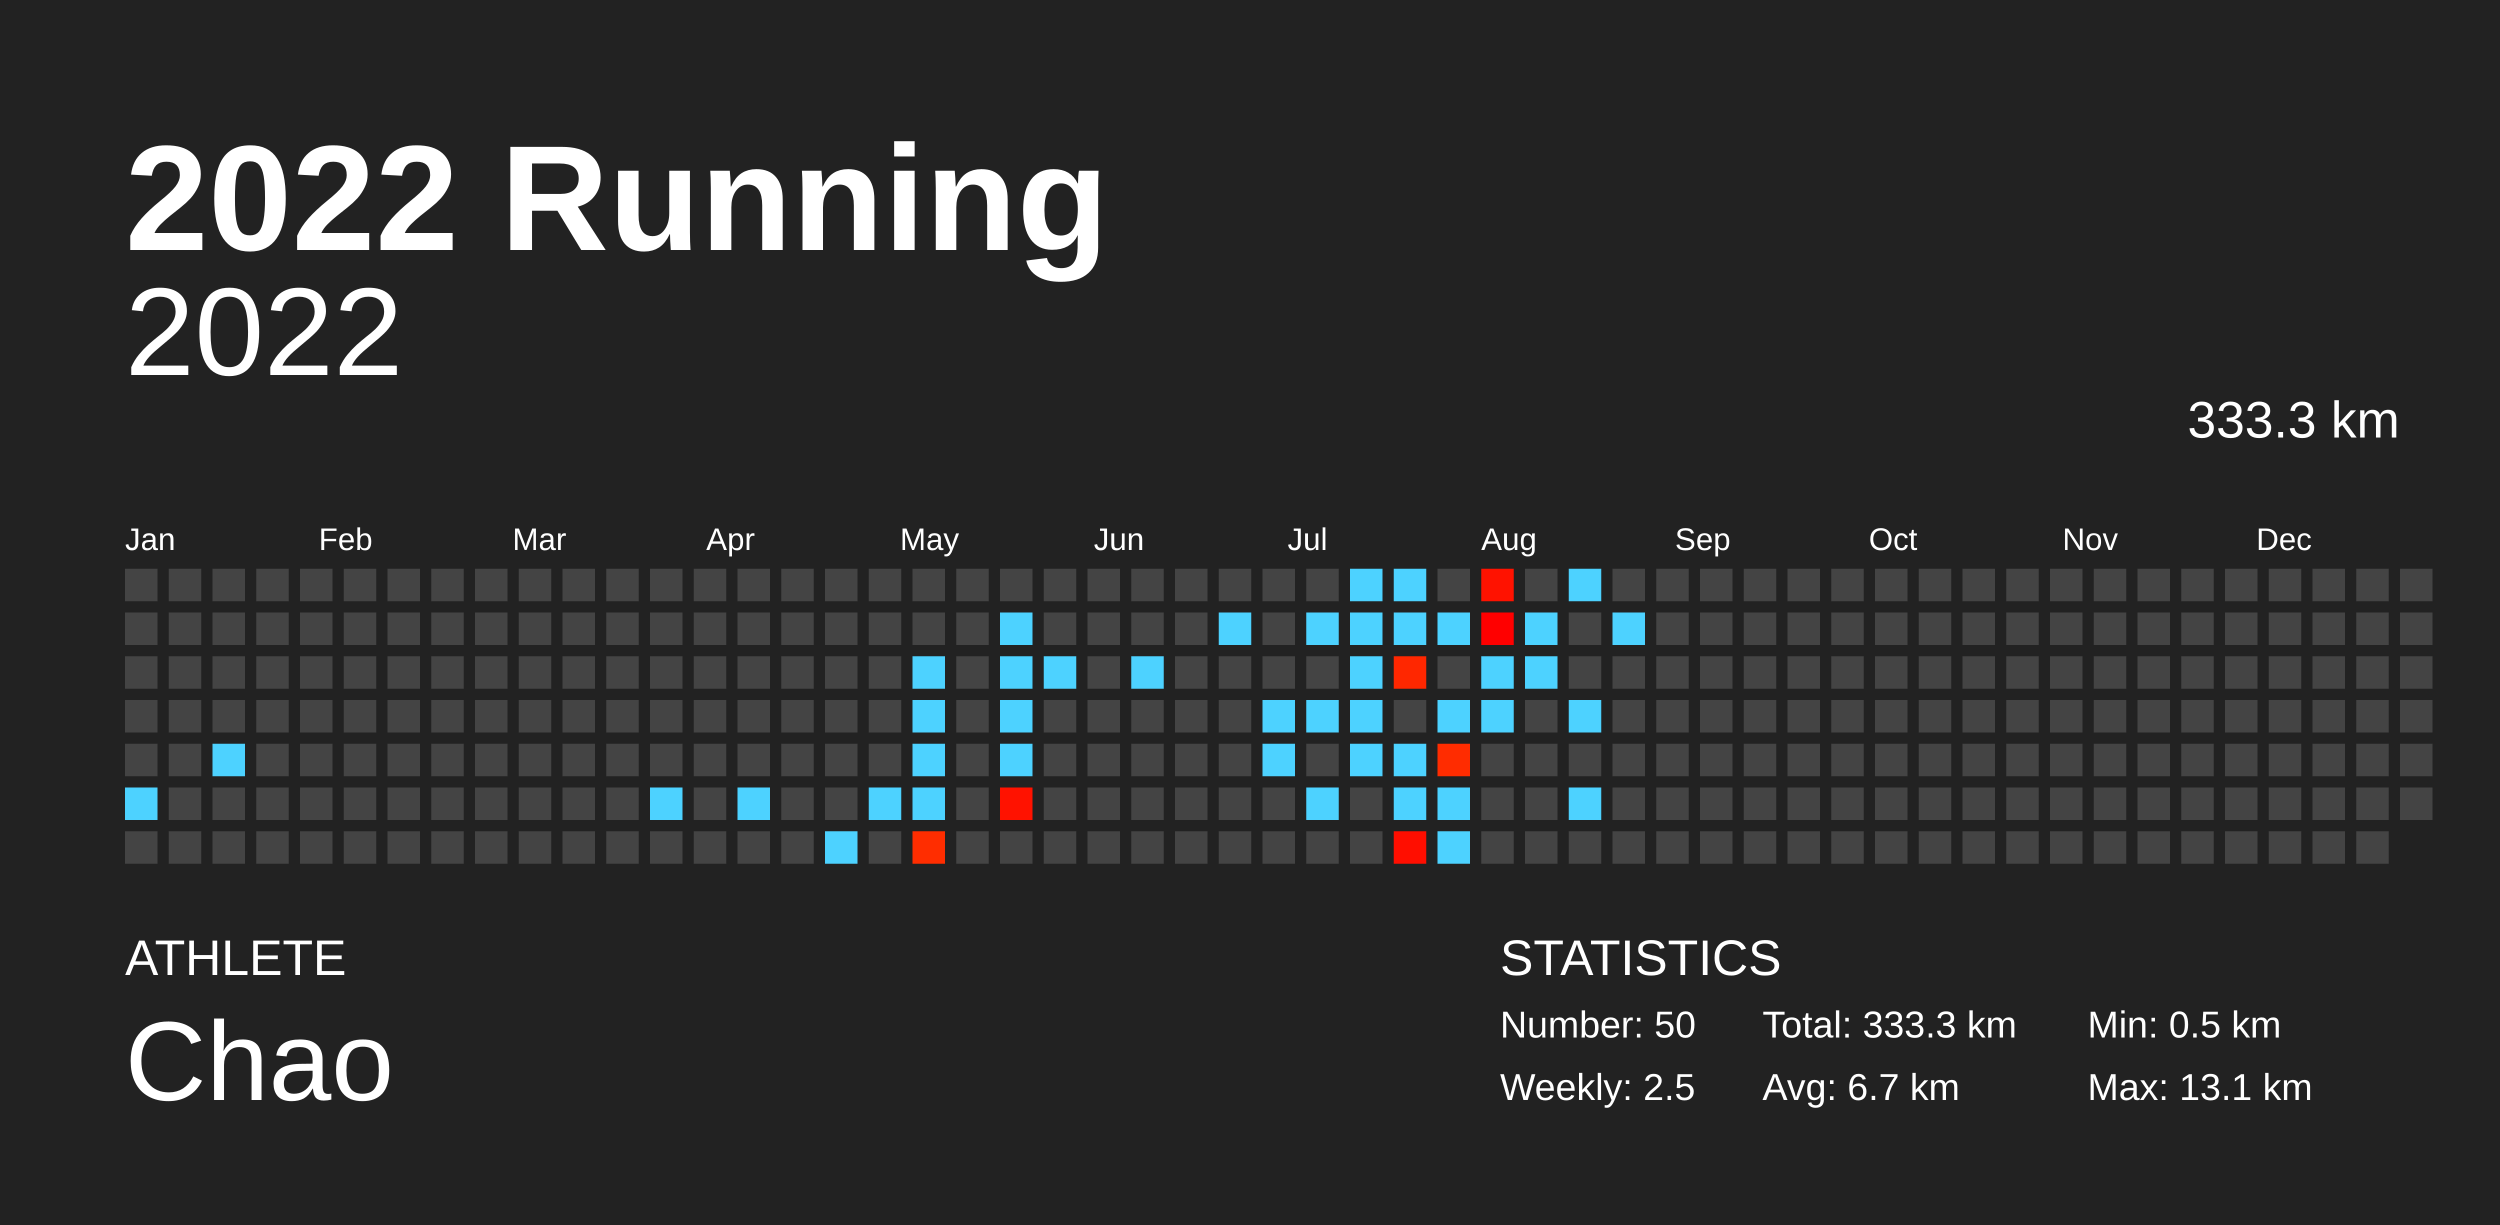
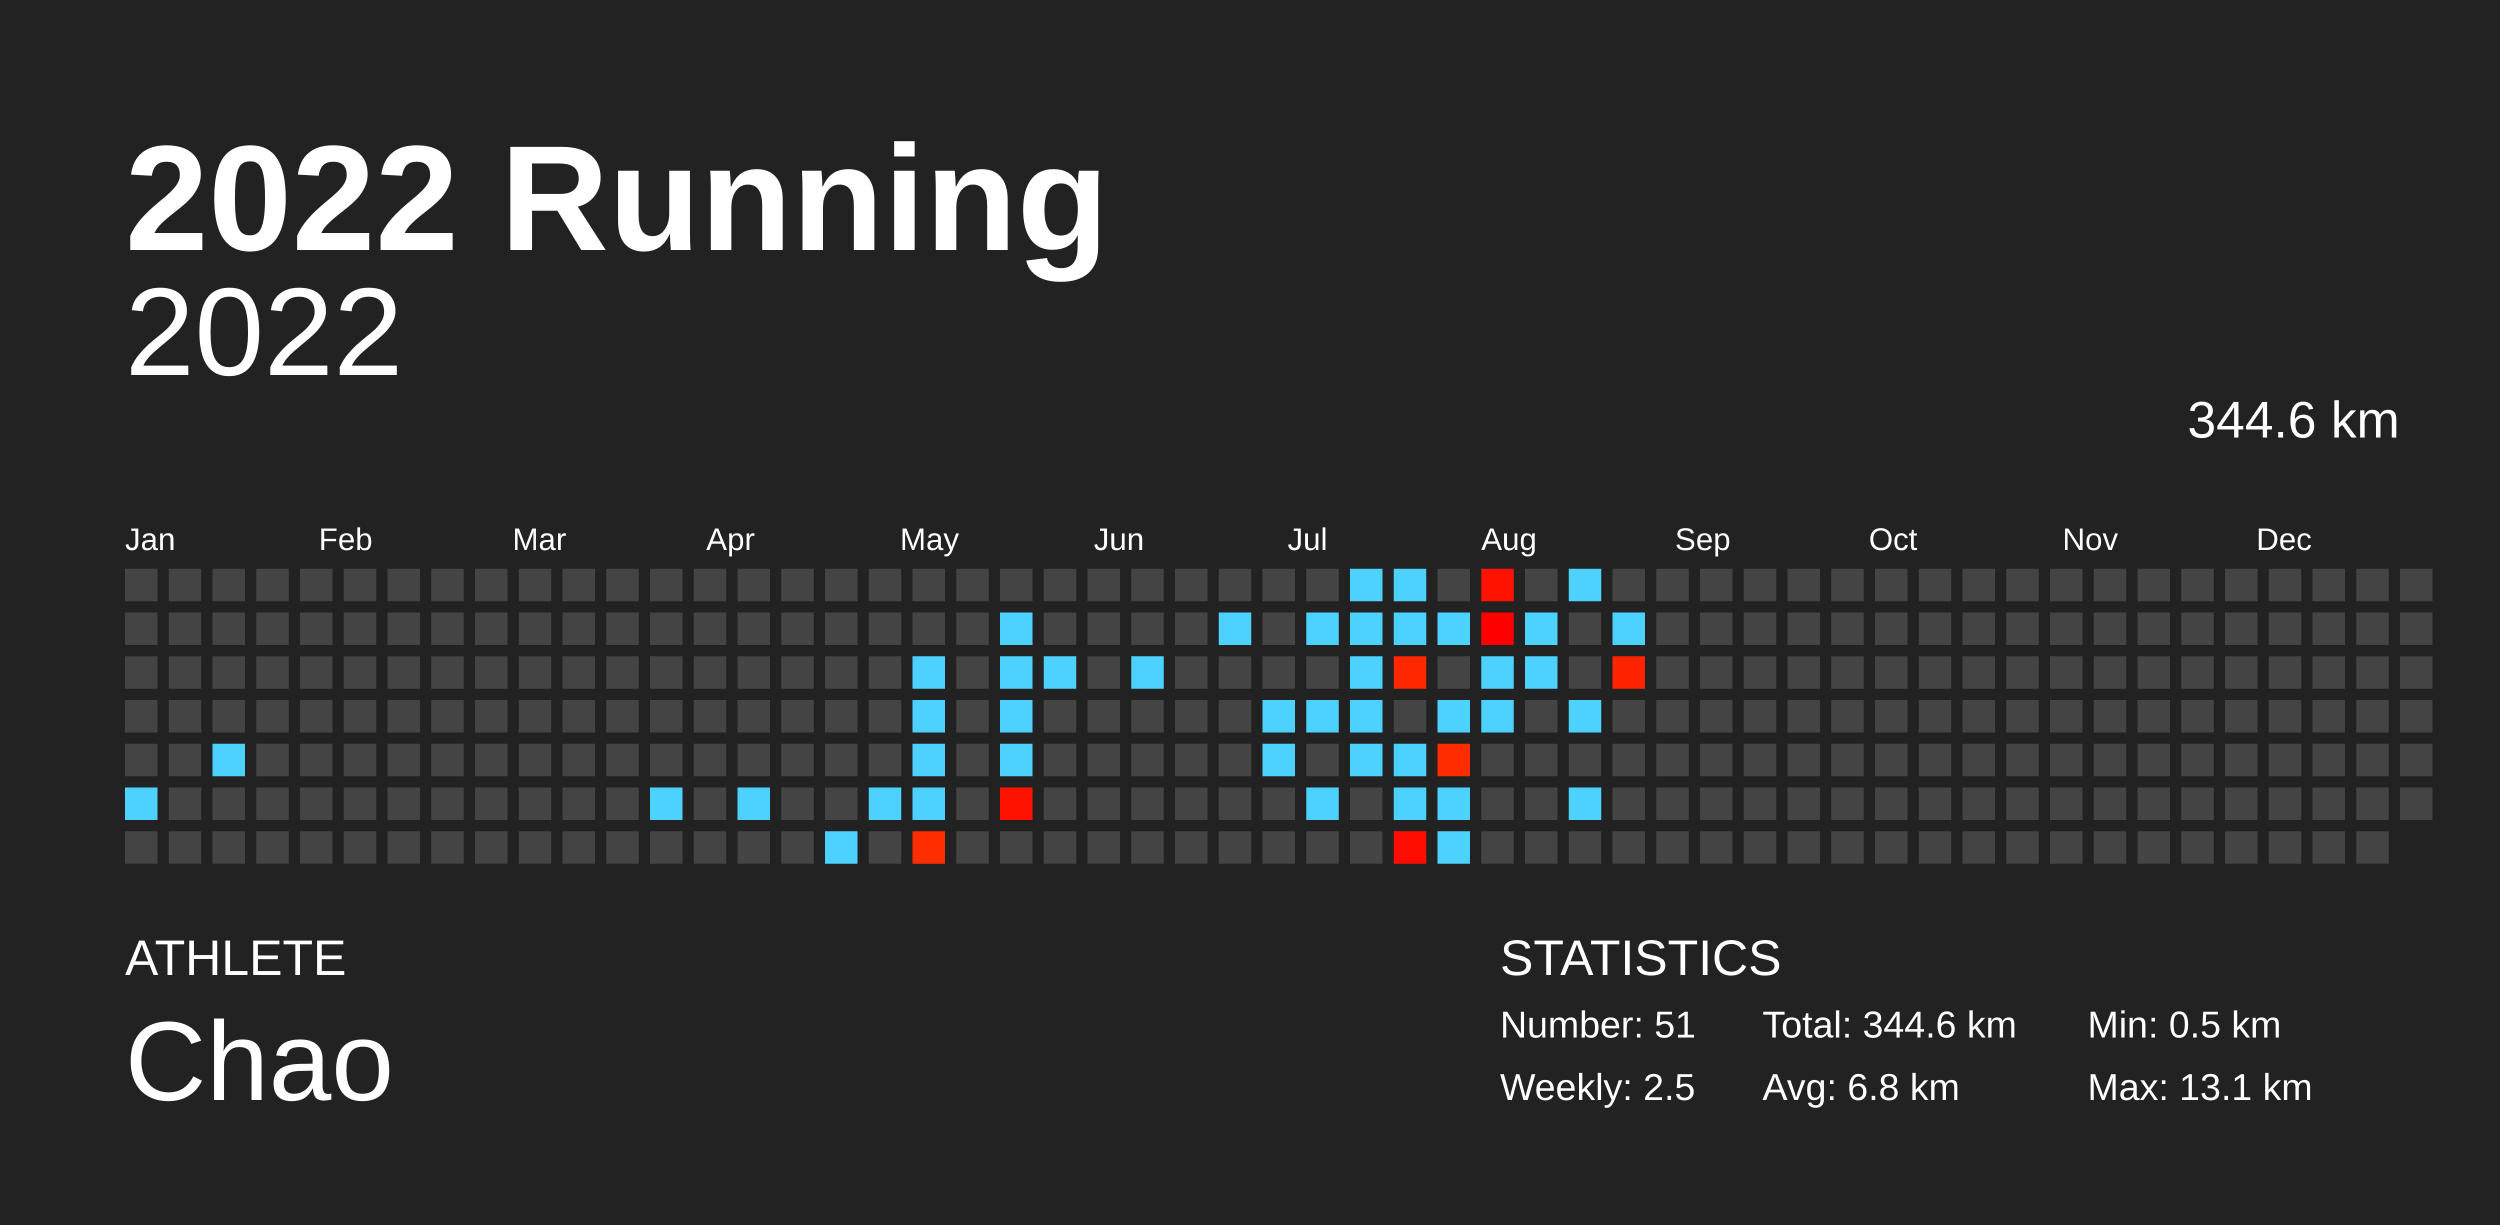
<svg xmlns="http://www.w3.org/2000/svg" baseProfile="full" height="98mm" version="1.1" viewBox="0,0,200,98" width="200mm">
  <defs />
  <rect fill="#222222" height="98" width="200" x="0" y="0" />
  <text fill="#FFFFFF" style="font-size:12px; font-family:Arial; font-weight:bold;" x="10" y="20">2022 Running</text>
  <text fill="#FFFFFF" style="font-size:4px; font-family:Arial" x="10" y="78">ATHLETE</text>
  <text fill="#FFFFFF" style="font-size:9px; font-family:Arial" x="10" y="88">Chao</text>
  <text fill="#FFFFFF" style="font-size:4px; font-family:Arial" x="120" y="78">STATISTICS</text>
-   <text fill="#FFFFFF" style="font-size:3px; font-family:Arial" x="120" y="83">Number: 50</text>
+   <text fill="#FFFFFF" style="font-size:3px; font-family:Arial" x="120" y="83">Number: 51</text>
  <text fill="#FFFFFF" style="font-size:3px; font-family:Arial" x="120" y="88">Weekly: 2.5</text>
-   <text fill="#FFFFFF" style="font-size:3px; font-family:Arial" x="141" y="83">Total: 333.3 km</text>
-   <text fill="#FFFFFF" style="font-size:3px; font-family:Arial" x="141" y="88">Avg: 6.7 km</text>
+   <text fill="#FFFFFF" style="font-size:3px; font-family:Arial" x="141" y="83">Total: 344.6 km</text>
+   <text fill="#FFFFFF" style="font-size:3px; font-family:Arial" x="141" y="88">Avg: 6.8 km</text>
  <text fill="#FFFFFF" style="font-size:3px; font-family:Arial" x="167" y="83">Min: 0.5 km</text>
  <text fill="#FFFFFF" style="font-size:3px; font-family:Arial" x="167" y="88">Max: 13.1 km</text>
  <text alignment-baseline="hanging" fill="#FFFFFF" style="font-size:10.0px; font-family:Arial;" x="10" y="30">2022</text>
-   <text alignment-baseline="hanging" fill="#FFFFFF" style="font-size:4.125px; font-family:Arial;" x="175" y="35">333.3 km</text>
+   <text alignment-baseline="hanging" fill="#FFFFFF" style="font-size:4.125px; font-family:Arial;" x="175" y="35">344.6 km</text>
  <text fill="#FFFFFF" style="font-size:2.5px; font-family:Arial" x="10.0" y="44">Jan</text>
  <text fill="#FFFFFF" style="font-size:2.5px; font-family:Arial" x="25.5" y="44">Feb</text>
  <text fill="#FFFFFF" style="font-size:2.5px; font-family:Arial" x="41.0" y="44">Mar</text>
  <text fill="#FFFFFF" style="font-size:2.5px; font-family:Arial" x="56.5" y="44">Apr</text>
  <text fill="#FFFFFF" style="font-size:2.5px; font-family:Arial" x="72.0" y="44">May</text>
  <text fill="#FFFFFF" style="font-size:2.5px; font-family:Arial" x="87.5" y="44">Jun</text>
  <text fill="#FFFFFF" style="font-size:2.5px; font-family:Arial" x="103.0" y="44">Jul</text>
  <text fill="#FFFFFF" style="font-size:2.5px; font-family:Arial" x="118.5" y="44">Aug</text>
  <text fill="#FFFFFF" style="font-size:2.5px; font-family:Arial" x="134.0" y="44">Sep</text>
  <text fill="#FFFFFF" style="font-size:2.5px; font-family:Arial" x="149.5" y="44">Oct</text>
  <text fill="#FFFFFF" style="font-size:2.5px; font-family:Arial" x="165.0" y="44">Nov</text>
  <text fill="#FFFFFF" style="font-size:2.5px; font-family:Arial" x="180.5" y="44">Dec</text>
  <rect fill="#444444" height="2.6" width="2.6" x="10.0" y="45.5" />
  <rect fill="#444444" height="2.6" width="2.6" x="10.0" y="49.0" />
  <rect fill="#444444" height="2.6" width="2.6" x="10.0" y="52.5" />
  <rect fill="#444444" height="2.6" width="2.6" x="10.0" y="56.0" />
  <rect fill="#444444" height="2.6" width="2.6" x="10.0" y="59.5" />
  <rect fill="#4dd2ff" height="2.6" width="2.6" x="10.0" y="63.0" />
  <rect fill="#444444" height="2.6" width="2.6" x="10.0" y="66.5" />
  <rect fill="#444444" height="2.6" width="2.6" x="13.5" y="45.5" />
  <rect fill="#444444" height="2.6" width="2.6" x="13.5" y="49.0" />
  <rect fill="#444444" height="2.6" width="2.6" x="13.5" y="52.5" />
  <rect fill="#444444" height="2.6" width="2.6" x="13.5" y="56.0" />
  <rect fill="#444444" height="2.6" width="2.6" x="13.5" y="59.5" />
  <rect fill="#444444" height="2.6" width="2.6" x="13.5" y="63.0" />
  <rect fill="#444444" height="2.6" width="2.6" x="13.5" y="66.5" />
  <rect fill="#444444" height="2.6" width="2.6" x="17.0" y="45.5" />
  <rect fill="#444444" height="2.6" width="2.6" x="17.0" y="49.0" />
  <rect fill="#444444" height="2.6" width="2.6" x="17.0" y="52.5" />
  <rect fill="#444444" height="2.6" width="2.6" x="17.0" y="56.0" />
  <rect fill="#4dd2ff" height="2.6" width="2.6" x="17.0" y="59.5" />
  <rect fill="#444444" height="2.6" width="2.6" x="17.0" y="63.0" />
  <rect fill="#444444" height="2.6" width="2.6" x="17.0" y="66.5" />
  <rect fill="#444444" height="2.6" width="2.6" x="20.5" y="45.5" />
  <rect fill="#444444" height="2.6" width="2.6" x="20.5" y="49.0" />
  <rect fill="#444444" height="2.6" width="2.6" x="20.5" y="52.5" />
  <rect fill="#444444" height="2.6" width="2.6" x="20.5" y="56.0" />
  <rect fill="#444444" height="2.6" width="2.6" x="20.5" y="59.5" />
  <rect fill="#444444" height="2.6" width="2.6" x="20.5" y="63.0" />
  <rect fill="#444444" height="2.6" width="2.6" x="20.5" y="66.5" />
  <rect fill="#444444" height="2.6" width="2.6" x="24.0" y="45.5" />
  <rect fill="#444444" height="2.6" width="2.6" x="24.0" y="49.0" />
  <rect fill="#444444" height="2.6" width="2.6" x="24.0" y="52.5" />
  <rect fill="#444444" height="2.6" width="2.6" x="24.0" y="56.0" />
  <rect fill="#444444" height="2.6" width="2.6" x="24.0" y="59.5" />
  <rect fill="#444444" height="2.6" width="2.6" x="24.0" y="63.0" />
  <rect fill="#444444" height="2.6" width="2.6" x="24.0" y="66.5" />
  <rect fill="#444444" height="2.6" width="2.6" x="27.5" y="45.5" />
  <rect fill="#444444" height="2.6" width="2.6" x="27.5" y="49.0" />
  <rect fill="#444444" height="2.6" width="2.6" x="27.5" y="52.5" />
  <rect fill="#444444" height="2.6" width="2.6" x="27.5" y="56.0" />
  <rect fill="#444444" height="2.6" width="2.6" x="27.5" y="59.5" />
  <rect fill="#444444" height="2.6" width="2.6" x="27.5" y="63.0" />
  <rect fill="#444444" height="2.6" width="2.6" x="27.5" y="66.5" />
  <rect fill="#444444" height="2.6" width="2.6" x="31.0" y="45.5" />
  <rect fill="#444444" height="2.6" width="2.6" x="31.0" y="49.0" />
  <rect fill="#444444" height="2.6" width="2.6" x="31.0" y="52.5" />
  <rect fill="#444444" height="2.6" width="2.6" x="31.0" y="56.0" />
  <rect fill="#444444" height="2.6" width="2.6" x="31.0" y="59.5" />
  <rect fill="#444444" height="2.6" width="2.6" x="31.0" y="63.0" />
  <rect fill="#444444" height="2.6" width="2.6" x="31.0" y="66.5" />
  <rect fill="#444444" height="2.6" width="2.6" x="34.5" y="45.5" />
  <rect fill="#444444" height="2.6" width="2.6" x="34.5" y="49.0" />
  <rect fill="#444444" height="2.6" width="2.6" x="34.5" y="52.5" />
  <rect fill="#444444" height="2.6" width="2.6" x="34.5" y="56.0" />
  <rect fill="#444444" height="2.6" width="2.6" x="34.5" y="59.5" />
  <rect fill="#444444" height="2.6" width="2.6" x="34.5" y="63.0" />
  <rect fill="#444444" height="2.6" width="2.6" x="34.5" y="66.5" />
  <rect fill="#444444" height="2.6" width="2.6" x="38.0" y="45.5" />
  <rect fill="#444444" height="2.6" width="2.6" x="38.0" y="49.0" />
  <rect fill="#444444" height="2.6" width="2.6" x="38.0" y="52.5" />
  <rect fill="#444444" height="2.6" width="2.6" x="38.0" y="56.0" />
  <rect fill="#444444" height="2.6" width="2.6" x="38.0" y="59.5" />
  <rect fill="#444444" height="2.6" width="2.6" x="38.0" y="63.0" />
  <rect fill="#444444" height="2.6" width="2.6" x="38.0" y="66.5" />
  <rect fill="#444444" height="2.6" width="2.6" x="41.5" y="45.5" />
  <rect fill="#444444" height="2.6" width="2.6" x="41.5" y="49.0" />
  <rect fill="#444444" height="2.6" width="2.6" x="41.5" y="52.5" />
  <rect fill="#444444" height="2.6" width="2.6" x="41.5" y="56.0" />
  <rect fill="#444444" height="2.6" width="2.6" x="41.5" y="59.5" />
  <rect fill="#444444" height="2.6" width="2.6" x="41.5" y="63.0" />
  <rect fill="#444444" height="2.6" width="2.6" x="41.5" y="66.5" />
  <rect fill="#444444" height="2.6" width="2.6" x="45.0" y="45.5" />
  <rect fill="#444444" height="2.6" width="2.6" x="45.0" y="49.0" />
  <rect fill="#444444" height="2.6" width="2.6" x="45.0" y="52.5" />
  <rect fill="#444444" height="2.6" width="2.6" x="45.0" y="56.0" />
  <rect fill="#444444" height="2.6" width="2.6" x="45.0" y="59.5" />
  <rect fill="#444444" height="2.6" width="2.6" x="45.0" y="63.0" />
  <rect fill="#444444" height="2.6" width="2.6" x="45.0" y="66.5" />
  <rect fill="#444444" height="2.6" width="2.6" x="48.5" y="45.5" />
  <rect fill="#444444" height="2.6" width="2.6" x="48.5" y="49.0" />
  <rect fill="#444444" height="2.6" width="2.6" x="48.5" y="52.5" />
  <rect fill="#444444" height="2.6" width="2.6" x="48.5" y="56.0" />
  <rect fill="#444444" height="2.6" width="2.6" x="48.5" y="59.5" />
  <rect fill="#444444" height="2.6" width="2.6" x="48.5" y="63.0" />
  <rect fill="#444444" height="2.6" width="2.6" x="48.5" y="66.5" />
  <rect fill="#444444" height="2.6" width="2.6" x="52.0" y="45.5" />
  <rect fill="#444444" height="2.6" width="2.6" x="52.0" y="49.0" />
  <rect fill="#444444" height="2.6" width="2.6" x="52.0" y="52.5" />
  <rect fill="#444444" height="2.6" width="2.6" x="52.0" y="56.0" />
  <rect fill="#444444" height="2.6" width="2.6" x="52.0" y="59.5" />
  <rect fill="#4dd2ff" height="2.6" width="2.6" x="52.0" y="63.0" />
  <rect fill="#444444" height="2.6" width="2.6" x="52.0" y="66.5" />
  <rect fill="#444444" height="2.6" width="2.6" x="55.5" y="45.5" />
  <rect fill="#444444" height="2.6" width="2.6" x="55.5" y="49.0" />
  <rect fill="#444444" height="2.6" width="2.6" x="55.5" y="52.5" />
  <rect fill="#444444" height="2.6" width="2.6" x="55.5" y="56.0" />
  <rect fill="#444444" height="2.6" width="2.6" x="55.5" y="59.5" />
  <rect fill="#444444" height="2.6" width="2.6" x="55.5" y="63.0" />
  <rect fill="#444444" height="2.6" width="2.6" x="55.5" y="66.5" />
  <rect fill="#444444" height="2.6" width="2.6" x="59.0" y="45.5" />
  <rect fill="#444444" height="2.6" width="2.6" x="59.0" y="49.0" />
  <rect fill="#444444" height="2.6" width="2.6" x="59.0" y="52.5" />
  <rect fill="#444444" height="2.6" width="2.6" x="59.0" y="56.0" />
  <rect fill="#444444" height="2.6" width="2.6" x="59.0" y="59.5" />
  <rect fill="#4dd2ff" height="2.6" width="2.6" x="59.0" y="63.0" />
  <rect fill="#444444" height="2.6" width="2.6" x="59.0" y="66.5" />
  <rect fill="#444444" height="2.6" width="2.6" x="62.5" y="45.5" />
  <rect fill="#444444" height="2.6" width="2.6" x="62.5" y="49.0" />
  <rect fill="#444444" height="2.6" width="2.6" x="62.5" y="52.5" />
  <rect fill="#444444" height="2.6" width="2.6" x="62.5" y="56.0" />
  <rect fill="#444444" height="2.6" width="2.6" x="62.5" y="59.5" />
  <rect fill="#444444" height="2.6" width="2.6" x="62.5" y="63.0" />
  <rect fill="#444444" height="2.6" width="2.6" x="62.5" y="66.5" />
  <rect fill="#444444" height="2.6" width="2.6" x="66.0" y="45.5" />
  <rect fill="#444444" height="2.6" width="2.6" x="66.0" y="49.0" />
  <rect fill="#444444" height="2.6" width="2.6" x="66.0" y="52.5" />
  <rect fill="#444444" height="2.6" width="2.6" x="66.0" y="56.0" />
  <rect fill="#444444" height="2.6" width="2.6" x="66.0" y="59.5" />
  <rect fill="#444444" height="2.6" width="2.6" x="66.0" y="63.0" />
  <rect fill="#4dd2ff" height="2.6" width="2.6" x="66.0" y="66.5" />
  <rect fill="#444444" height="2.6" width="2.6" x="69.5" y="45.5" />
  <rect fill="#444444" height="2.6" width="2.6" x="69.5" y="49.0" />
  <rect fill="#444444" height="2.6" width="2.6" x="69.5" y="52.5" />
  <rect fill="#444444" height="2.6" width="2.6" x="69.5" y="56.0" />
  <rect fill="#444444" height="2.6" width="2.6" x="69.5" y="59.5" />
  <rect fill="#4dd2ff" height="2.6" width="2.6" x="69.5" y="63.0" />
  <rect fill="#444444" height="2.6" width="2.6" x="69.5" y="66.5" />
  <rect fill="#444444" height="2.6" width="2.6" x="73.0" y="45.5" />
  <rect fill="#444444" height="2.6" width="2.6" x="73.0" y="49.0" />
  <rect fill="#4dd2ff" height="2.6" width="2.6" x="73.0" y="52.5" />
  <rect fill="#4dd2ff" height="2.6" width="2.6" x="73.0" y="56.0" />
  <rect fill="#4dd2ff" height="2.6" width="2.6" x="73.0" y="59.5" />
  <rect fill="#4dd2ff" height="2.6" width="2.6" x="73.0" y="63.0" />
  <rect fill="#ff2d00" height="2.6" width="2.6" x="73.0" y="66.5" />
  <rect fill="#444444" height="2.6" width="2.6" x="76.5" y="45.5" />
  <rect fill="#444444" height="2.6" width="2.6" x="76.5" y="49.0" />
  <rect fill="#444444" height="2.6" width="2.6" x="76.5" y="52.5" />
  <rect fill="#444444" height="2.6" width="2.6" x="76.5" y="56.0" />
  <rect fill="#444444" height="2.6" width="2.6" x="76.5" y="59.5" />
  <rect fill="#444444" height="2.6" width="2.6" x="76.5" y="63.0" />
  <rect fill="#444444" height="2.6" width="2.6" x="76.5" y="66.5" />
  <rect fill="#444444" height="2.6" width="2.6" x="80.0" y="45.5" />
  <rect fill="#4dd2ff" height="2.6" width="2.6" x="80.0" y="49.0" />
  <rect fill="#4dd2ff" height="2.6" width="2.6" x="80.0" y="52.5" />
  <rect fill="#4dd2ff" height="2.6" width="2.6" x="80.0" y="56.0" />
  <rect fill="#4dd2ff" height="2.6" width="2.6" x="80.0" y="59.5" />
  <rect fill="#ff1200" height="2.6" width="2.6" x="80.0" y="63.0" />
  <rect fill="#444444" height="2.6" width="2.6" x="80.0" y="66.5" />
  <rect fill="#444444" height="2.6" width="2.6" x="83.5" y="45.5" />
  <rect fill="#444444" height="2.6" width="2.6" x="83.5" y="49.0" />
  <rect fill="#4dd2ff" height="2.6" width="2.6" x="83.5" y="52.5" />
  <rect fill="#444444" height="2.6" width="2.6" x="83.5" y="56.0" />
  <rect fill="#444444" height="2.6" width="2.6" x="83.5" y="59.5" />
  <rect fill="#444444" height="2.6" width="2.6" x="83.5" y="63.0" />
  <rect fill="#444444" height="2.6" width="2.6" x="83.5" y="66.5" />
  <rect fill="#444444" height="2.6" width="2.6" x="87.0" y="45.5" />
  <rect fill="#444444" height="2.6" width="2.6" x="87.0" y="49.0" />
  <rect fill="#444444" height="2.6" width="2.6" x="87.0" y="52.5" />
  <rect fill="#444444" height="2.6" width="2.6" x="87.0" y="56.0" />
  <rect fill="#444444" height="2.6" width="2.6" x="87.0" y="59.5" />
  <rect fill="#444444" height="2.6" width="2.6" x="87.0" y="63.0" />
  <rect fill="#444444" height="2.6" width="2.6" x="87.0" y="66.5" />
  <rect fill="#444444" height="2.6" width="2.6" x="90.5" y="45.5" />
  <rect fill="#444444" height="2.6" width="2.6" x="90.5" y="49.0" />
  <rect fill="#4dd2ff" height="2.6" width="2.6" x="90.5" y="52.5" />
  <rect fill="#444444" height="2.6" width="2.6" x="90.5" y="56.0" />
  <rect fill="#444444" height="2.6" width="2.6" x="90.5" y="59.5" />
  <rect fill="#444444" height="2.6" width="2.6" x="90.5" y="63.0" />
  <rect fill="#444444" height="2.6" width="2.6" x="90.5" y="66.5" />
  <rect fill="#444444" height="2.6" width="2.6" x="94.0" y="45.5" />
  <rect fill="#444444" height="2.6" width="2.6" x="94.0" y="49.0" />
  <rect fill="#444444" height="2.6" width="2.6" x="94.0" y="52.5" />
  <rect fill="#444444" height="2.6" width="2.6" x="94.0" y="56.0" />
  <rect fill="#444444" height="2.6" width="2.6" x="94.0" y="59.5" />
  <rect fill="#444444" height="2.6" width="2.6" x="94.0" y="63.0" />
  <rect fill="#444444" height="2.6" width="2.6" x="94.0" y="66.5" />
  <rect fill="#444444" height="2.6" width="2.6" x="97.5" y="45.5" />
  <rect fill="#4dd2ff" height="2.6" width="2.6" x="97.5" y="49.0" />
  <rect fill="#444444" height="2.6" width="2.6" x="97.5" y="52.5" />
  <rect fill="#444444" height="2.6" width="2.6" x="97.5" y="56.0" />
  <rect fill="#444444" height="2.6" width="2.6" x="97.5" y="59.5" />
  <rect fill="#444444" height="2.6" width="2.6" x="97.5" y="63.0" />
  <rect fill="#444444" height="2.6" width="2.6" x="97.5" y="66.5" />
  <rect fill="#444444" height="2.6" width="2.6" x="101.0" y="45.5" />
  <rect fill="#444444" height="2.6" width="2.6" x="101.0" y="49.0" />
  <rect fill="#444444" height="2.6" width="2.6" x="101.0" y="52.5" />
  <rect fill="#4dd2ff" height="2.6" width="2.6" x="101.0" y="56.0" />
  <rect fill="#4dd2ff" height="2.6" width="2.6" x="101.0" y="59.5" />
  <rect fill="#444444" height="2.6" width="2.6" x="101.0" y="63.0" />
  <rect fill="#444444" height="2.6" width="2.6" x="101.0" y="66.5" />
  <rect fill="#444444" height="2.6" width="2.6" x="104.5" y="45.5" />
  <rect fill="#4dd2ff" height="2.6" width="2.6" x="104.5" y="49.0" />
  <rect fill="#444444" height="2.6" width="2.6" x="104.5" y="52.5" />
  <rect fill="#4dd2ff" height="2.6" width="2.6" x="104.5" y="56.0" />
  <rect fill="#444444" height="2.6" width="2.6" x="104.5" y="59.5" />
  <rect fill="#4dd2ff" height="2.6" width="2.6" x="104.5" y="63.0" />
  <rect fill="#444444" height="2.6" width="2.6" x="104.5" y="66.5" />
  <rect fill="#4dd2ff" height="2.6" width="2.6" x="108.0" y="45.5" />
  <rect fill="#4dd2ff" height="2.6" width="2.6" x="108.0" y="49.0" />
  <rect fill="#4dd2ff" height="2.6" width="2.6" x="108.0" y="52.5" />
  <rect fill="#4dd2ff" height="2.6" width="2.6" x="108.0" y="56.0" />
  <rect fill="#4dd2ff" height="2.6" width="2.6" x="108.0" y="59.5" />
  <rect fill="#444444" height="2.6" width="2.6" x="108.0" y="63.0" />
  <rect fill="#444444" height="2.6" width="2.6" x="108.0" y="66.5" />
  <rect fill="#4dd2ff" height="2.6" width="2.6" x="111.5" y="45.5" />
  <rect fill="#4dd2ff" height="2.6" width="2.6" x="111.5" y="49.0" />
  <rect fill="#ff2700" height="2.6" width="2.6" x="111.5" y="52.5" />
  <rect fill="#444444" height="2.6" width="2.6" x="111.5" y="56.0" />
  <rect fill="#4dd2ff" height="2.6" width="2.6" x="111.5" y="59.5" />
  <rect fill="#4dd2ff" height="2.6" width="2.6" x="111.5" y="63.0" />
  <rect fill="#ff0e00" height="2.6" width="2.6" x="111.5" y="66.5" />
  <rect fill="#444444" height="2.6" width="2.6" x="115.0" y="45.5" />
  <rect fill="#4dd2ff" height="2.6" width="2.6" x="115.0" y="49.0" />
  <rect fill="#444444" height="2.6" width="2.6" x="115.0" y="52.5" />
  <rect fill="#4dd2ff" height="2.6" width="2.6" x="115.0" y="56.0" />
  <rect fill="#ff2c00" height="2.6" width="2.6" x="115.0" y="59.5" />
  <rect fill="#4dd2ff" height="2.6" width="2.6" x="115.0" y="63.0" />
  <rect fill="#4dd2ff" height="2.6" width="2.6" x="115.0" y="66.5" />
  <rect fill="#ff1200" height="2.6" width="2.6" x="118.5" y="45.5" />
  <rect fill="#ff0000" height="2.6" width="2.6" x="118.5" y="49.0" />
  <rect fill="#4dd2ff" height="2.6" width="2.6" x="118.5" y="52.5" />
  <rect fill="#4dd2ff" height="2.6" width="2.6" x="118.5" y="56.0" />
  <rect fill="#444444" height="2.6" width="2.6" x="118.5" y="59.5" />
  <rect fill="#444444" height="2.6" width="2.6" x="118.5" y="63.0" />
  <rect fill="#444444" height="2.6" width="2.6" x="118.5" y="66.5" />
  <rect fill="#444444" height="2.6" width="2.6" x="122.0" y="45.5" />
  <rect fill="#4dd2ff" height="2.6" width="2.6" x="122.0" y="49.0" />
  <rect fill="#4dd2ff" height="2.6" width="2.6" x="122.0" y="52.5" />
  <rect fill="#444444" height="2.6" width="2.6" x="122.0" y="56.0" />
  <rect fill="#444444" height="2.6" width="2.6" x="122.0" y="59.5" />
  <rect fill="#444444" height="2.6" width="2.6" x="122.0" y="63.0" />
  <rect fill="#444444" height="2.6" width="2.6" x="122.0" y="66.5" />
  <rect fill="#4dd2ff" height="2.6" width="2.6" x="125.5" y="45.5" />
  <rect fill="#444444" height="2.6" width="2.6" x="125.5" y="49.0" />
  <rect fill="#444444" height="2.6" width="2.6" x="125.5" y="52.5" />
  <rect fill="#4dd2ff" height="2.6" width="2.6" x="125.5" y="56.0" />
  <rect fill="#444444" height="2.6" width="2.6" x="125.5" y="59.5" />
  <rect fill="#4dd2ff" height="2.6" width="2.6" x="125.5" y="63.0" />
  <rect fill="#444444" height="2.6" width="2.6" x="125.5" y="66.5" />
  <rect fill="#444444" height="2.6" width="2.6" x="129.0" y="45.5" />
  <rect fill="#4dd2ff" height="2.6" width="2.6" x="129.0" y="49.0" />
-   <rect fill="#444444" height="2.6" width="2.6" x="129.0" y="52.5" />
+   <rect fill="#ff2400" height="2.6" width="2.6" x="129.0" y="52.5" />
  <rect fill="#444444" height="2.6" width="2.6" x="129.0" y="56.0" />
  <rect fill="#444444" height="2.6" width="2.6" x="129.0" y="59.5" />
  <rect fill="#444444" height="2.6" width="2.6" x="129.0" y="63.0" />
  <rect fill="#444444" height="2.6" width="2.6" x="129.0" y="66.5" />
  <rect fill="#444444" height="2.6" width="2.6" x="132.5" y="45.5" />
  <rect fill="#444444" height="2.6" width="2.6" x="132.5" y="49.0" />
  <rect fill="#444444" height="2.6" width="2.6" x="132.5" y="52.5" />
  <rect fill="#444444" height="2.6" width="2.6" x="132.5" y="56.0" />
  <rect fill="#444444" height="2.6" width="2.6" x="132.5" y="59.5" />
  <rect fill="#444444" height="2.6" width="2.6" x="132.5" y="63.0" />
  <rect fill="#444444" height="2.6" width="2.6" x="132.5" y="66.5" />
  <rect fill="#444444" height="2.6" width="2.6" x="136.0" y="45.5" />
  <rect fill="#444444" height="2.6" width="2.6" x="136.0" y="49.0" />
  <rect fill="#444444" height="2.6" width="2.6" x="136.0" y="52.5" />
  <rect fill="#444444" height="2.6" width="2.6" x="136.0" y="56.0" />
  <rect fill="#444444" height="2.6" width="2.6" x="136.0" y="59.5" />
  <rect fill="#444444" height="2.6" width="2.6" x="136.0" y="63.0" />
  <rect fill="#444444" height="2.6" width="2.6" x="136.0" y="66.5" />
  <rect fill="#444444" height="2.6" width="2.6" x="139.5" y="45.5" />
  <rect fill="#444444" height="2.6" width="2.6" x="139.5" y="49.0" />
  <rect fill="#444444" height="2.6" width="2.6" x="139.5" y="52.5" />
  <rect fill="#444444" height="2.6" width="2.6" x="139.5" y="56.0" />
  <rect fill="#444444" height="2.6" width="2.6" x="139.5" y="59.5" />
  <rect fill="#444444" height="2.6" width="2.6" x="139.5" y="63.0" />
  <rect fill="#444444" height="2.6" width="2.6" x="139.5" y="66.5" />
  <rect fill="#444444" height="2.6" width="2.6" x="143.0" y="45.5" />
  <rect fill="#444444" height="2.6" width="2.6" x="143.0" y="49.0" />
  <rect fill="#444444" height="2.6" width="2.6" x="143.0" y="52.5" />
  <rect fill="#444444" height="2.6" width="2.6" x="143.0" y="56.0" />
  <rect fill="#444444" height="2.6" width="2.6" x="143.0" y="59.5" />
  <rect fill="#444444" height="2.6" width="2.6" x="143.0" y="63.0" />
  <rect fill="#444444" height="2.6" width="2.6" x="143.0" y="66.5" />
  <rect fill="#444444" height="2.6" width="2.6" x="146.5" y="45.5" />
  <rect fill="#444444" height="2.6" width="2.6" x="146.5" y="49.0" />
  <rect fill="#444444" height="2.6" width="2.6" x="146.5" y="52.5" />
  <rect fill="#444444" height="2.6" width="2.6" x="146.5" y="56.0" />
  <rect fill="#444444" height="2.6" width="2.6" x="146.5" y="59.5" />
  <rect fill="#444444" height="2.6" width="2.6" x="146.5" y="63.0" />
  <rect fill="#444444" height="2.6" width="2.6" x="146.5" y="66.5" />
  <rect fill="#444444" height="2.6" width="2.6" x="150.0" y="45.5" />
  <rect fill="#444444" height="2.6" width="2.6" x="150.0" y="49.0" />
  <rect fill="#444444" height="2.6" width="2.6" x="150.0" y="52.5" />
  <rect fill="#444444" height="2.6" width="2.6" x="150.0" y="56.0" />
  <rect fill="#444444" height="2.6" width="2.6" x="150.0" y="59.5" />
  <rect fill="#444444" height="2.6" width="2.6" x="150.0" y="63.0" />
  <rect fill="#444444" height="2.6" width="2.6" x="150.0" y="66.5" />
  <rect fill="#444444" height="2.6" width="2.6" x="153.5" y="45.5" />
  <rect fill="#444444" height="2.6" width="2.6" x="153.5" y="49.0" />
  <rect fill="#444444" height="2.6" width="2.6" x="153.5" y="52.5" />
  <rect fill="#444444" height="2.6" width="2.6" x="153.5" y="56.0" />
  <rect fill="#444444" height="2.6" width="2.6" x="153.5" y="59.5" />
  <rect fill="#444444" height="2.6" width="2.6" x="153.5" y="63.0" />
  <rect fill="#444444" height="2.6" width="2.6" x="153.5" y="66.5" />
  <rect fill="#444444" height="2.6" width="2.6" x="157.0" y="45.5" />
  <rect fill="#444444" height="2.6" width="2.6" x="157.0" y="49.0" />
  <rect fill="#444444" height="2.6" width="2.6" x="157.0" y="52.5" />
  <rect fill="#444444" height="2.6" width="2.6" x="157.0" y="56.0" />
  <rect fill="#444444" height="2.6" width="2.6" x="157.0" y="59.5" />
  <rect fill="#444444" height="2.6" width="2.6" x="157.0" y="63.0" />
  <rect fill="#444444" height="2.6" width="2.6" x="157.0" y="66.5" />
  <rect fill="#444444" height="2.6" width="2.6" x="160.5" y="45.5" />
  <rect fill="#444444" height="2.6" width="2.6" x="160.5" y="49.0" />
  <rect fill="#444444" height="2.6" width="2.6" x="160.5" y="52.5" />
  <rect fill="#444444" height="2.6" width="2.6" x="160.5" y="56.0" />
  <rect fill="#444444" height="2.6" width="2.6" x="160.5" y="59.5" />
  <rect fill="#444444" height="2.6" width="2.6" x="160.5" y="63.0" />
  <rect fill="#444444" height="2.6" width="2.6" x="160.5" y="66.5" />
  <rect fill="#444444" height="2.6" width="2.6" x="164.0" y="45.5" />
  <rect fill="#444444" height="2.6" width="2.6" x="164.0" y="49.0" />
  <rect fill="#444444" height="2.6" width="2.6" x="164.0" y="52.5" />
  <rect fill="#444444" height="2.6" width="2.6" x="164.0" y="56.0" />
  <rect fill="#444444" height="2.6" width="2.6" x="164.0" y="59.5" />
  <rect fill="#444444" height="2.6" width="2.6" x="164.0" y="63.0" />
  <rect fill="#444444" height="2.6" width="2.6" x="164.0" y="66.5" />
  <rect fill="#444444" height="2.6" width="2.6" x="167.5" y="45.5" />
  <rect fill="#444444" height="2.6" width="2.6" x="167.5" y="49.0" />
  <rect fill="#444444" height="2.6" width="2.6" x="167.5" y="52.5" />
  <rect fill="#444444" height="2.6" width="2.6" x="167.5" y="56.0" />
  <rect fill="#444444" height="2.6" width="2.6" x="167.5" y="59.5" />
  <rect fill="#444444" height="2.6" width="2.6" x="167.5" y="63.0" />
  <rect fill="#444444" height="2.6" width="2.6" x="167.5" y="66.5" />
  <rect fill="#444444" height="2.6" width="2.6" x="171.0" y="45.5" />
  <rect fill="#444444" height="2.6" width="2.6" x="171.0" y="49.0" />
  <rect fill="#444444" height="2.6" width="2.6" x="171.0" y="52.5" />
  <rect fill="#444444" height="2.6" width="2.6" x="171.0" y="56.0" />
  <rect fill="#444444" height="2.6" width="2.6" x="171.0" y="59.5" />
  <rect fill="#444444" height="2.6" width="2.6" x="171.0" y="63.0" />
  <rect fill="#444444" height="2.6" width="2.6" x="171.0" y="66.5" />
  <rect fill="#444444" height="2.6" width="2.6" x="174.5" y="45.5" />
  <rect fill="#444444" height="2.6" width="2.6" x="174.5" y="49.0" />
  <rect fill="#444444" height="2.6" width="2.6" x="174.5" y="52.5" />
  <rect fill="#444444" height="2.6" width="2.6" x="174.5" y="56.0" />
  <rect fill="#444444" height="2.6" width="2.6" x="174.5" y="59.5" />
  <rect fill="#444444" height="2.6" width="2.6" x="174.5" y="63.0" />
  <rect fill="#444444" height="2.6" width="2.6" x="174.5" y="66.5" />
  <rect fill="#444444" height="2.6" width="2.6" x="178.0" y="45.5" />
  <rect fill="#444444" height="2.6" width="2.6" x="178.0" y="49.0" />
  <rect fill="#444444" height="2.6" width="2.6" x="178.0" y="52.5" />
  <rect fill="#444444" height="2.6" width="2.6" x="178.0" y="56.0" />
  <rect fill="#444444" height="2.6" width="2.6" x="178.0" y="59.5" />
  <rect fill="#444444" height="2.6" width="2.6" x="178.0" y="63.0" />
  <rect fill="#444444" height="2.6" width="2.6" x="178.0" y="66.5" />
  <rect fill="#444444" height="2.6" width="2.6" x="181.5" y="45.5" />
  <rect fill="#444444" height="2.6" width="2.6" x="181.5" y="49.0" />
  <rect fill="#444444" height="2.6" width="2.6" x="181.5" y="52.5" />
  <rect fill="#444444" height="2.6" width="2.6" x="181.5" y="56.0" />
  <rect fill="#444444" height="2.6" width="2.6" x="181.5" y="59.5" />
  <rect fill="#444444" height="2.6" width="2.6" x="181.5" y="63.0" />
  <rect fill="#444444" height="2.6" width="2.6" x="181.5" y="66.5" />
  <rect fill="#444444" height="2.6" width="2.6" x="185.0" y="45.5" />
  <rect fill="#444444" height="2.6" width="2.6" x="185.0" y="49.0" />
  <rect fill="#444444" height="2.6" width="2.6" x="185.0" y="52.5" />
  <rect fill="#444444" height="2.6" width="2.6" x="185.0" y="56.0" />
  <rect fill="#444444" height="2.6" width="2.6" x="185.0" y="59.5" />
  <rect fill="#444444" height="2.6" width="2.6" x="185.0" y="63.0" />
  <rect fill="#444444" height="2.6" width="2.6" x="185.0" y="66.5" />
  <rect fill="#444444" height="2.6" width="2.6" x="188.5" y="45.5" />
  <rect fill="#444444" height="2.6" width="2.6" x="188.5" y="49.0" />
  <rect fill="#444444" height="2.6" width="2.6" x="188.5" y="52.5" />
  <rect fill="#444444" height="2.6" width="2.6" x="188.5" y="56.0" />
  <rect fill="#444444" height="2.6" width="2.6" x="188.5" y="59.5" />
  <rect fill="#444444" height="2.6" width="2.6" x="188.5" y="63.0" />
  <rect fill="#444444" height="2.6" width="2.6" x="188.5" y="66.5" />
  <rect fill="#444444" height="2.6" width="2.6" x="192.0" y="45.5" />
  <rect fill="#444444" height="2.6" width="2.6" x="192.0" y="49.0" />
  <rect fill="#444444" height="2.6" width="2.6" x="192.0" y="52.5" />
  <rect fill="#444444" height="2.6" width="2.6" x="192.0" y="56.0" />
  <rect fill="#444444" height="2.6" width="2.6" x="192.0" y="59.5" />
  <rect fill="#444444" height="2.6" width="2.6" x="192.0" y="63.0" />
</svg>
